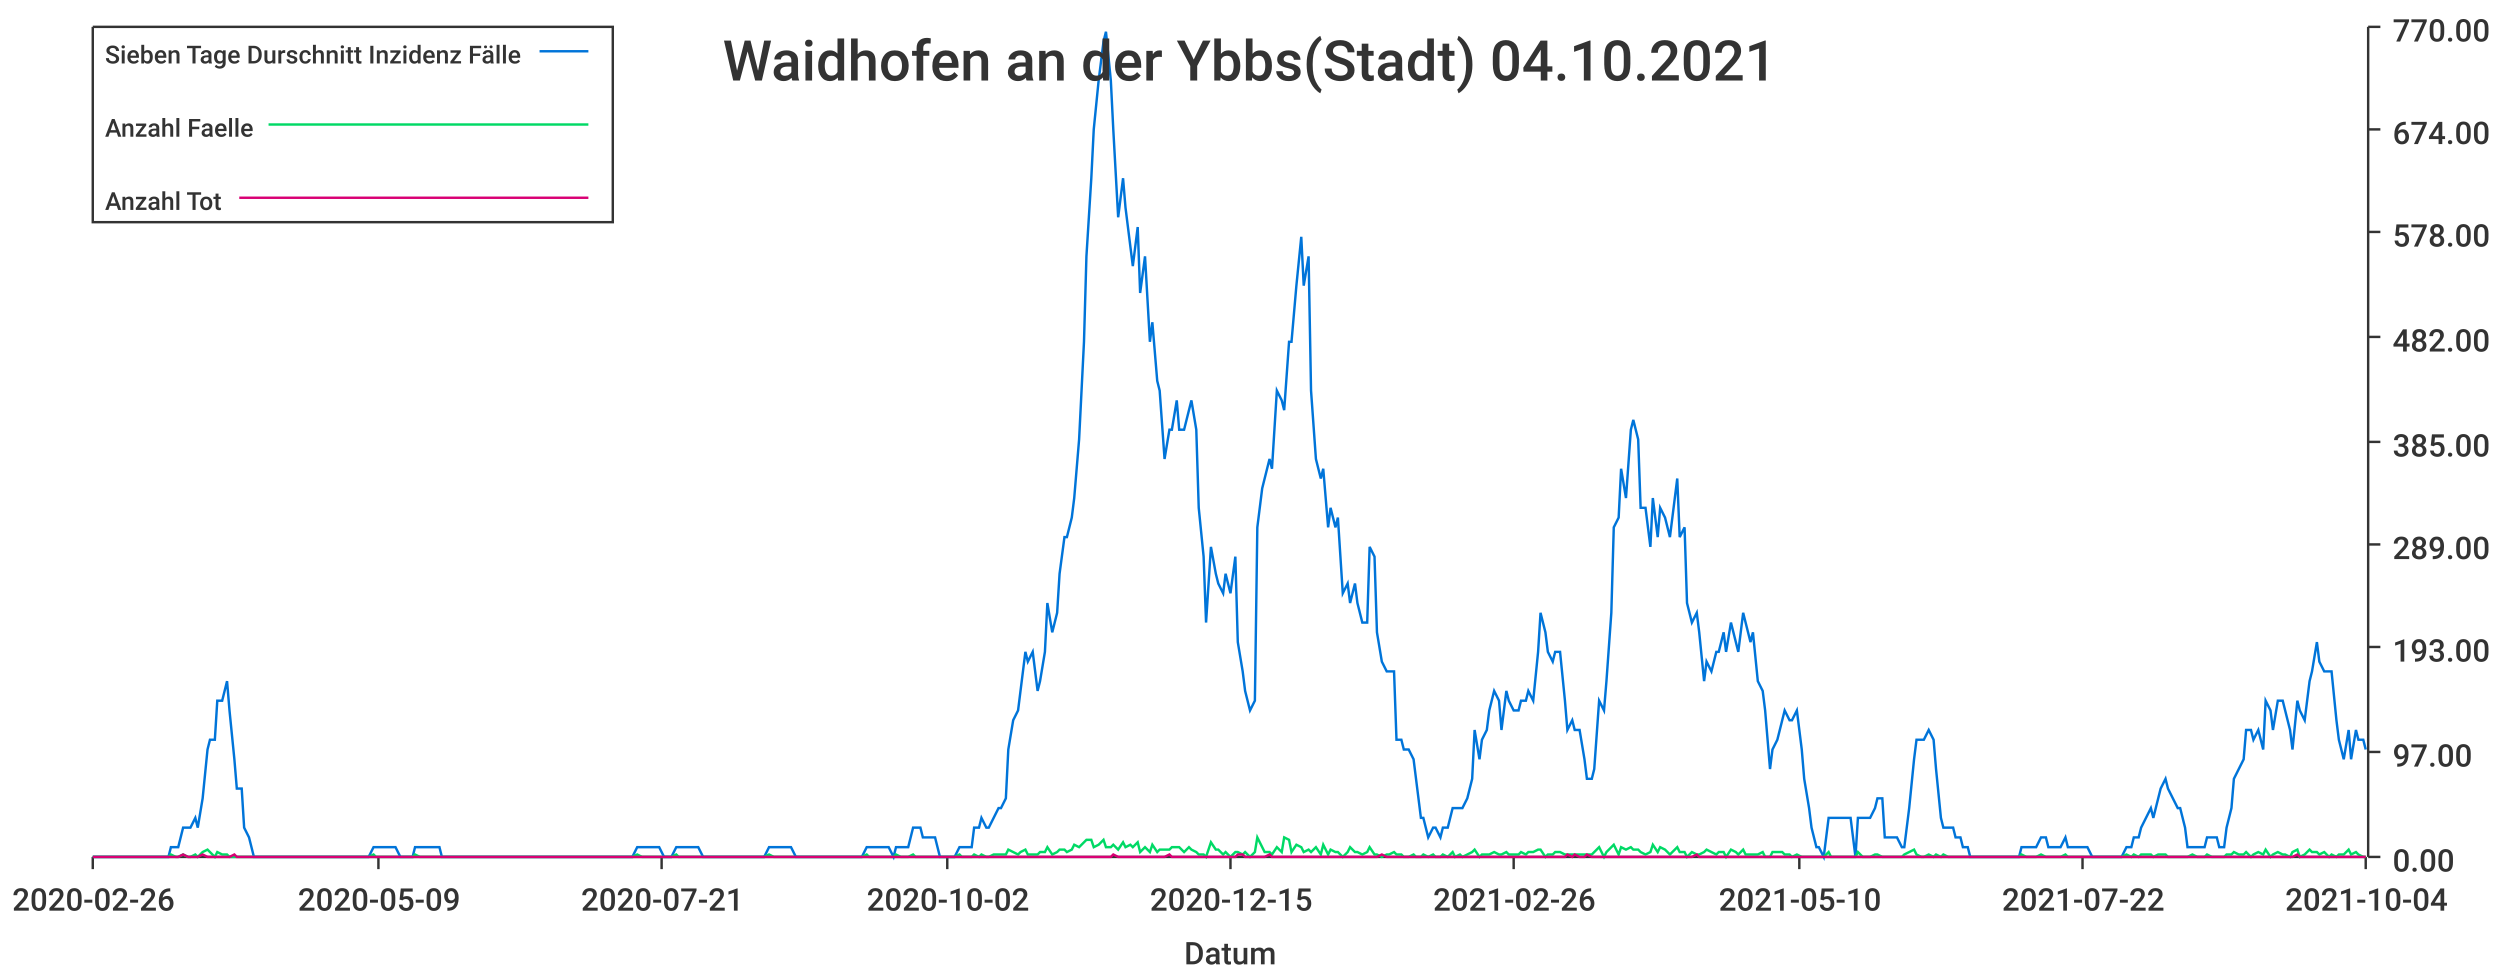
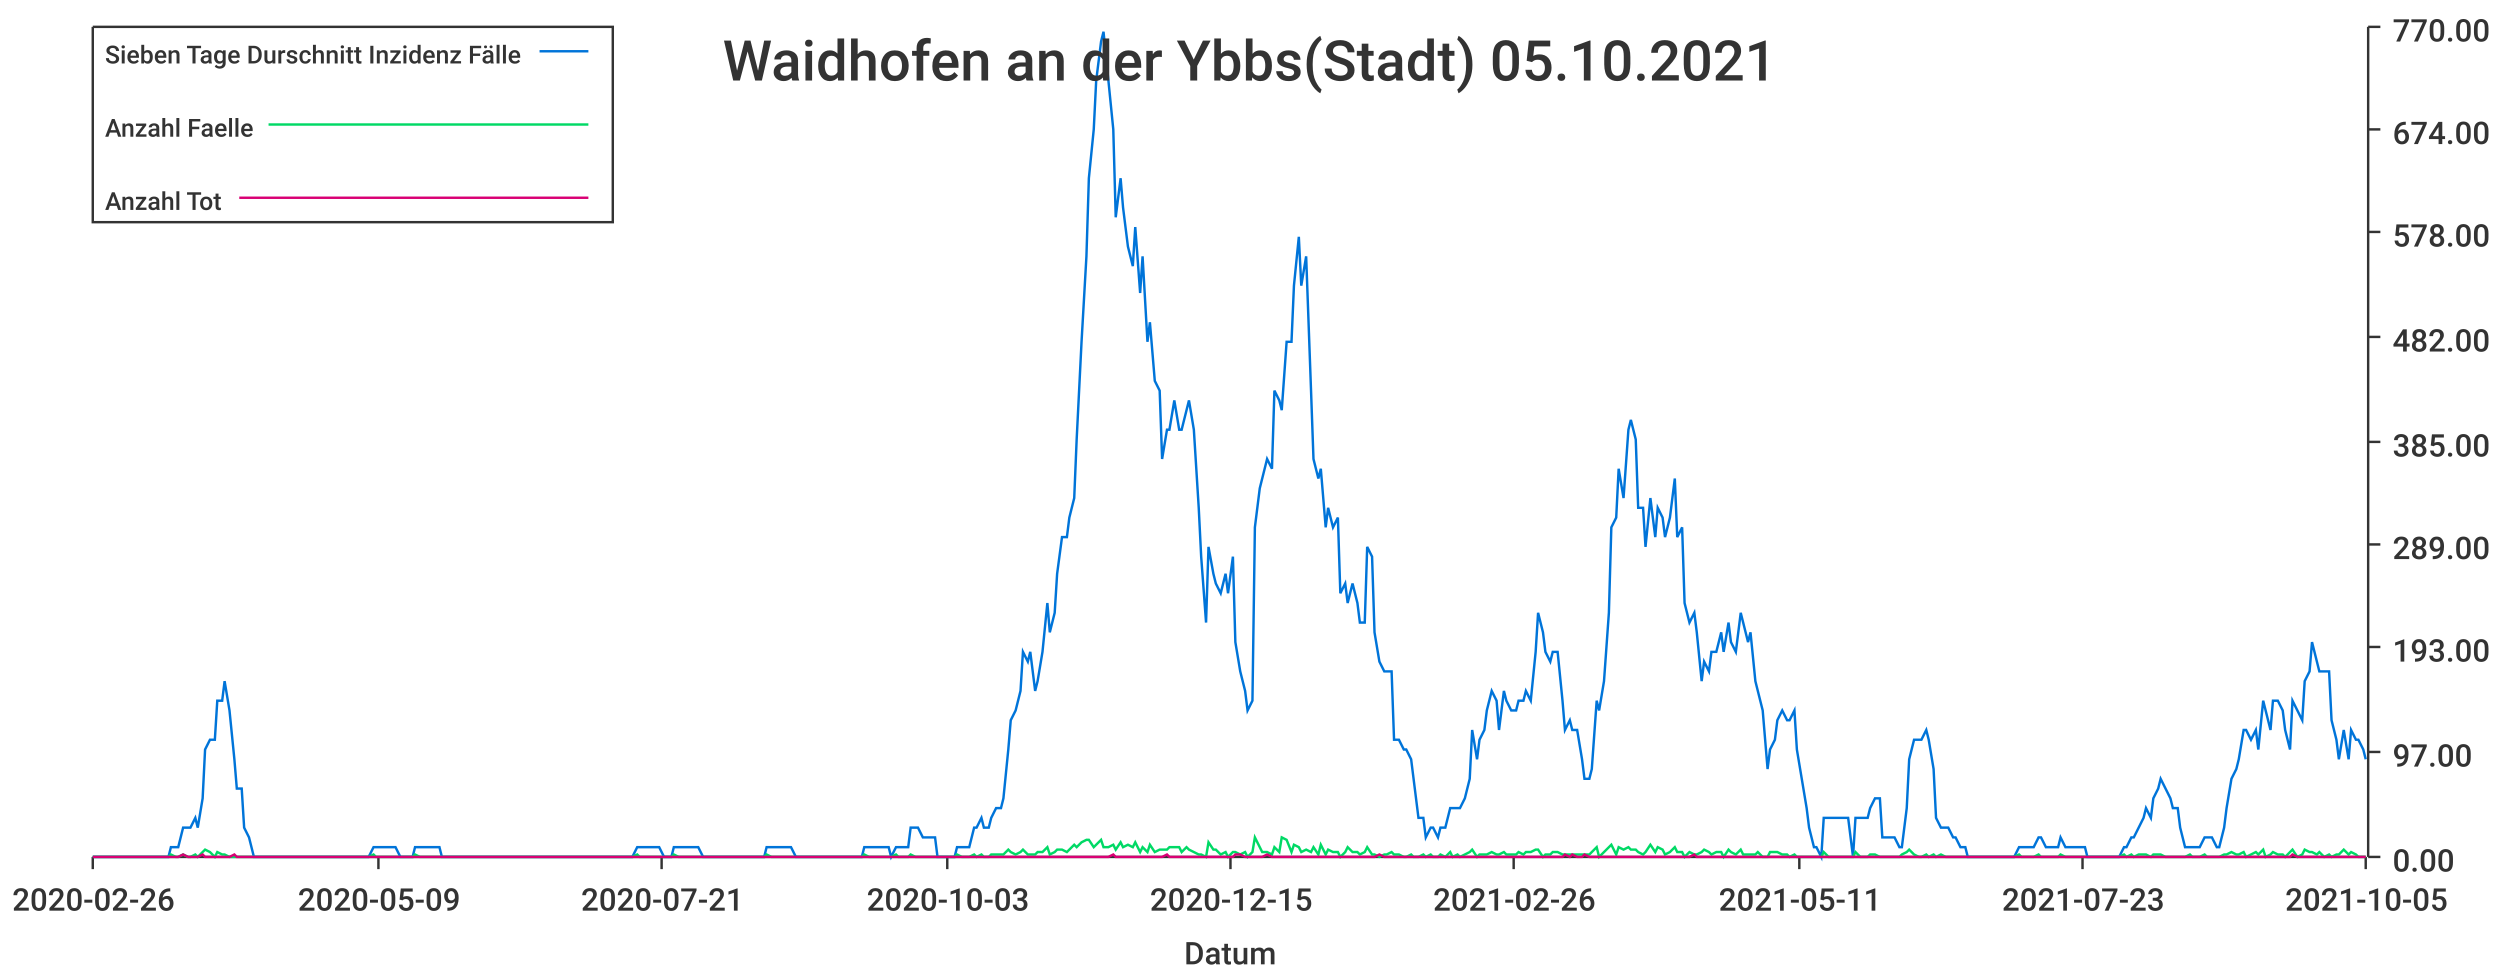
<svg xmlns="http://www.w3.org/2000/svg" width="1024" height="400">\n<path d="M 0 0 L 1024 0 L 1024 400 L 0 400 L 0 0" style="stroke-width:0;stroke:rgba(255,255,255,1.0);fill:rgba(255,255,255,1.0)" />
  <path d="M 38 11 L 969 11 L 969 351 L 38 351 L 38 11" style="stroke-width:0;stroke:rgba(255,255,255,1.0);fill:rgba(255,255,255,1.0)" />
  <path d="M 38 351 L 969 351" style="stroke-width:1;stroke:rgba(51,51,51,1.0);fill:none" />
  <path d="M 38 351 L 38 356" style="stroke-width:1;stroke:rgba(51,51,51,1.0);fill:none" />
  <text x="5" y="373" style="stroke-width:0;stroke:none;fill:rgba(51,51,51,1.0);font-size:12.8px;font-family:'Roboto Medium',sans-serif">2020-02-26</text>
  <path d="M 155 351 L 155 356" style="stroke-width:1;stroke:rgba(51,51,51,1.0);fill:none" />
  <text x="122" y="373" style="stroke-width:0;stroke:none;fill:rgba(51,51,51,1.0);font-size:12.8px;font-family:'Roboto Medium',sans-serif">2020-05-09</text>
  <path d="M 271 351 L 271 356" style="stroke-width:1;stroke:rgba(51,51,51,1.0);fill:none" />
  <text x="238" y="373" style="stroke-width:0;stroke:none;fill:rgba(51,51,51,1.0);font-size:12.8px;font-family:'Roboto Medium',sans-serif">2020-07-21</text>
  <path d="M 388 351 L 388 356" style="stroke-width:1;stroke:rgba(51,51,51,1.0);fill:none" />
-   <text x="355" y="373" style="stroke-width:0;stroke:none;fill:rgba(51,51,51,1.0);font-size:12.8px;font-family:'Roboto Medium',sans-serif">2020-10-02</text>
+   <text x="355" y="373" style="stroke-width:0;stroke:none;fill:rgba(51,51,51,1.0);font-size:12.8px;font-family:'Roboto Medium',sans-serif">2020-10-03</text>
  <path d="M 504 351 L 504 356" style="stroke-width:1;stroke:rgba(51,51,51,1.0);fill:none" />
  <text x="471" y="373" style="stroke-width:0;stroke:none;fill:rgba(51,51,51,1.0);font-size:12.8px;font-family:'Roboto Medium',sans-serif">2020-12-15</text>
  <path d="M 620 351 L 620 356" style="stroke-width:1;stroke:rgba(51,51,51,1.0);fill:none" />
  <text x="587" y="373" style="stroke-width:0;stroke:none;fill:rgba(51,51,51,1.0);font-size:12.8px;font-family:'Roboto Medium',sans-serif">2021-02-26</text>
  <path d="M 737 351 L 737 356" style="stroke-width:1;stroke:rgba(51,51,51,1.0);fill:none" />
-   <text x="704" y="373" style="stroke-width:0;stroke:none;fill:rgba(51,51,51,1.0);font-size:12.8px;font-family:'Roboto Medium',sans-serif">2021-05-10</text>
+   <text x="704" y="373" style="stroke-width:0;stroke:none;fill:rgba(51,51,51,1.0);font-size:12.8px;font-family:'Roboto Medium',sans-serif">2021-05-11</text>
  <path d="M 853 351 L 853 356" style="stroke-width:1;stroke:rgba(51,51,51,1.0);fill:none" />
-   <text x="820" y="373" style="stroke-width:0;stroke:none;fill:rgba(51,51,51,1.0);font-size:12.8px;font-family:'Roboto Medium',sans-serif">2021-07-22</text>
+   <text x="820" y="373" style="stroke-width:0;stroke:none;fill:rgba(51,51,51,1.0);font-size:12.8px;font-family:'Roboto Medium',sans-serif">2021-07-23</text>
  <path d="M 969 351 L 969 356" style="stroke-width:1;stroke:rgba(51,51,51,1.0);fill:none" />
-   <text x="936" y="373" style="stroke-width:0;stroke:none;fill:rgba(51,51,51,1.0);font-size:12.8px;font-family:'Roboto Medium',sans-serif">2021-10-04</text>
+   <text x="936" y="373" style="stroke-width:0;stroke:none;fill:rgba(51,51,51,1.0);font-size:12.8px;font-family:'Roboto Medium',sans-serif">2021-10-05</text>
  <text x="485" y="395" style="stroke-width:0;stroke:none;fill:rgba(51,51,51,1.0);font-size:12.8px;font-family:'Roboto Medium',sans-serif">Datum</text>
  <path d="M 970 351 L 970 11" style="stroke-width:1;stroke:rgba(51,51,51,1.0);fill:none" />
  <path d="M 970 351 L 975 351" style="stroke-width:1;stroke:rgba(51,51,51,1.0);fill:none" />
  <text x="980" y="357" style="stroke-width:0;stroke:none;fill:rgba(51,51,51,1.0);font-size:12.8px;font-family:'Roboto Medium',sans-serif">0.00</text>
  <path d="M 970 308 L 975 308" style="stroke-width:1;stroke:rgba(51,51,51,1.0);fill:none" />
  <text x="980" y="314" style="stroke-width:0;stroke:none;fill:rgba(51,51,51,1.0);font-size:12.8px;font-family:'Roboto Medium',sans-serif">97.00</text>
  <path d="M 970 265 L 975 265" style="stroke-width:1;stroke:rgba(51,51,51,1.0);fill:none" />
  <text x="980" y="271" style="stroke-width:0;stroke:none;fill:rgba(51,51,51,1.0);font-size:12.8px;font-family:'Roboto Medium',sans-serif">193.00</text>
  <path d="M 970 223 L 975 223" style="stroke-width:1;stroke:rgba(51,51,51,1.0);fill:none" />
  <text x="980" y="229" style="stroke-width:0;stroke:none;fill:rgba(51,51,51,1.0);font-size:12.8px;font-family:'Roboto Medium',sans-serif">289.00</text>
  <path d="M 970 181 L 975 181" style="stroke-width:1;stroke:rgba(51,51,51,1.0);fill:none" />
  <text x="980" y="187" style="stroke-width:0;stroke:none;fill:rgba(51,51,51,1.0);font-size:12.8px;font-family:'Roboto Medium',sans-serif">385.00</text>
  <path d="M 970 138 L 975 138" style="stroke-width:1;stroke:rgba(51,51,51,1.0);fill:none" />
  <text x="980" y="144" style="stroke-width:0;stroke:none;fill:rgba(51,51,51,1.0);font-size:12.8px;font-family:'Roboto Medium',sans-serif">482.00</text>
  <path d="M 970 95 L 975 95" style="stroke-width:1;stroke:rgba(51,51,51,1.0);fill:none" />
  <text x="980" y="101" style="stroke-width:0;stroke:none;fill:rgba(51,51,51,1.0);font-size:12.8px;font-family:'Roboto Medium',sans-serif">578.00</text>
  <path d="M 970 53 L 975 53" style="stroke-width:1;stroke:rgba(51,51,51,1.0);fill:none" />
  <text x="980" y="59" style="stroke-width:0;stroke:none;fill:rgba(51,51,51,1.0);font-size:12.8px;font-family:'Roboto Medium',sans-serif">674.00</text>
  <path d="M 970 11 L 975 11" style="stroke-width:1;stroke:rgba(51,51,51,1.0);fill:none" />
  <text x="980" y="17" style="stroke-width:0;stroke:none;fill:rgba(51,51,51,1.0);font-size:12.8px;font-family:'Roboto Medium',sans-serif">770.00</text>
-   <path d="M 38 351 L 40 351 L 42 351 L 43 351 L 45 351 L 46 351 L 48 351 L 50 351 L 51 351 L 53 351 L 54 351 L 56 351 L 58 351 L 59 351 L 61 351 L 62 351 L 64 351 L 66 351 L 67 351 L 69 351 L 70 347 L 72 347 L 73 347 L 75 339 L 77 339 L 78 339 L 80 335 L 81 339 L 83 327 L 85 307 L 86 303 L 88 303 L 89 287 L 91 287 L 93 279 L 94 291 L 96 311 L 97 323 L 99 323 L 100 339 L 102 343 L 104 351 L 105 351 L 107 351 L 108 351 L 110 351 L 112 351 L 113 351 L 115 351 L 116 351 L 118 351 L 120 351 L 121 351 L 123 351 L 124 351 L 126 351 L 127 351 L 129 351 L 131 351 L 132 351 L 134 351 L 135 351 L 137 351 L 139 351 L 140 351 L 142 351 L 143 351 L 145 351 L 147 351 L 148 351 L 150 351 L 151 351 L 153 347 L 154 347 L 156 347 L 158 347 L 159 347 L 161 347 L 162 347 L 164 351 L 166 351 L 167 351 L 169 351 L 170 347 L 172 347 L 174 347 L 175 347 L 177 347 L 178 347 L 180 347 L 181 351 L 183 351 L 185 351 L 186 351 L 188 351 L 189 351 L 191 351 L 193 351 L 194 351 L 196 351 L 197 351 L 199 351 L 201 351 L 202 351 L 204 351 L 205 351 L 207 351 L 208 351 L 210 351 L 212 351 L 213 351 L 215 351 L 216 351 L 218 351 L 220 351 L 221 351 L 223 351 L 224 351 L 226 351 L 228 351 L 229 351 L 231 351 L 232 351 L 234 351 L 236 351 L 237 351 L 239 351 L 240 351 L 242 351 L 243 351 L 245 351 L 247 351 L 248 351 L 250 351 L 251 351 L 253 351 L 255 351 L 256 351 L 258 351 L 259 351 L 261 347 L 263 347 L 264 347 L 266 347 L 267 347 L 269 347 L 270 347 L 272 351 L 274 351 L 275 351 L 277 347 L 278 347 L 280 347 L 282 347 L 283 347 L 285 347 L 286 347 L 288 351 L 290 351 L 291 351 L 293 351 L 294 351 L 296 351 L 297 351 L 299 351 L 301 351 L 302 351 L 304 351 L 305 351 L 307 351 L 309 351 L 310 351 L 312 351 L 313 351 L 315 347 L 317 347 L 318 347 L 320 347 L 321 347 L 323 347 L 324 347 L 326 351 L 328 351 L 329 351 L 331 351 L 332 351 L 334 351 L 336 351 L 337 351 L 339 351 L 340 351 L 342 351 L 344 351 L 345 351 L 347 351 L 348 351 L 350 351 L 351 351 L 353 351 L 355 347 L 356 347 L 358 347 L 359 347 L 361 347 L 363 347 L 364 347 L 366 351 L 367 347 L 369 347 L 371 347 L 372 347 L 374 339 L 375 339 L 377 339 L 378 343 L 380 343 L 382 343 L 383 343 L 385 351 L 386 351 L 388 351 L 390 351 L 391 351 L 393 347 L 394 347 L 396 347 L 398 347 L 399 339 L 401 339 L 402 335 L 404 339 L 405 339 L 407 335 L 409 331 L 410 331 L 412 327 L 413 307 L 415 295 L 417 291 L 418 283 L 420 267 L 421 271 L 423 267 L 425 283 L 426 279 L 428 267 L 429 247 L 431 259 L 433 251 L 434 235 L 436 220 L 437 220 L 439 212 L 440 204 L 442 180 L 444 140 L 445 105 L 447 73 L 448 53 L 450 33 L 452 17 L 453 13 L 455 33 L 456 53 L 458 89 L 460 73 L 461 85 L 463 101 L 464 109 L 466 93 L 467 120 L 469 105 L 471 140 L 472 132 L 474 156 L 475 160 L 477 188 L 479 176 L 480 176 L 482 164 L 483 176 L 485 176 L 487 168 L 488 164 L 490 176 L 491 208 L 493 228 L 494 255 L 496 224 L 498 235 L 499 239 L 501 243 L 502 235 L 504 243 L 506 228 L 507 263 L 509 275 L 510 283 L 512 291 L 514 287 L 515 216 L 517 200 L 518 196 L 520 188 L 521 192 L 523 160 L 525 164 L 526 168 L 528 140 L 529 140 L 531 117 L 533 97 L 534 117 L 536 105 L 537 160 L 539 188 L 541 196 L 542 192 L 544 216 L 545 208 L 547 216 L 548 212 L 550 243 L 552 239 L 553 247 L 555 239 L 556 247 L 558 255 L 560 255 L 561 224 L 563 228 L 564 259 L 566 271 L 568 275 L 569 275 L 571 275 L 572 303 L 574 303 L 575 307 L 577 307 L 579 311 L 580 319 L 582 335 L 583 335 L 585 343 L 587 339 L 588 339 L 590 343 L 591 339 L 593 339 L 595 331 L 596 331 L 598 331 L 599 331 L 601 327 L 603 319 L 604 299 L 606 311 L 607 303 L 609 299 L 610 291 L 612 283 L 614 287 L 615 299 L 617 283 L 618 287 L 620 291 L 622 291 L 623 287 L 625 287 L 626 283 L 628 287 L 630 267 L 631 251 L 633 259 L 634 267 L 636 271 L 637 267 L 639 267 L 641 287 L 642 299 L 644 295 L 645 299 L 647 299 L 649 311 L 650 319 L 652 319 L 653 315 L 655 287 L 657 291 L 658 279 L 660 251 L 661 216 L 663 212 L 664 192 L 666 204 L 668 176 L 669 172 L 671 180 L 672 208 L 674 208 L 676 224 L 677 204 L 679 220 L 680 208 L 682 212 L 684 220 L 685 212 L 687 196 L 688 220 L 690 216 L 691 247 L 693 255 L 695 251 L 696 259 L 698 279 L 699 271 L 701 275 L 703 267 L 704 267 L 706 259 L 707 267 L 709 255 L 711 263 L 712 267 L 714 251 L 715 255 L 717 263 L 718 259 L 720 279 L 722 283 L 723 291 L 725 315 L 726 307 L 728 303 L 730 295 L 731 291 L 733 295 L 734 295 L 736 291 L 738 307 L 739 319 L 741 331 L 742 339 L 744 347 L 745 347 L 747 351 L 749 335 L 750 335 L 752 335 L 753 335 L 755 335 L 757 335 L 758 335 L 760 351 L 761 335 L 763 335 L 765 335 L 766 335 L 768 331 L 769 327 L 771 327 L 772 343 L 774 343 L 776 343 L 777 343 L 779 347 L 780 347 L 782 331 L 784 311 L 785 303 L 787 303 L 788 303 L 790 299 L 792 303 L 793 315 L 795 335 L 796 339 L 798 339 L 800 339 L 801 343 L 803 343 L 804 347 L 806 347 L 807 351 L 809 351 L 811 351 L 812 351 L 814 351 L 815 351 L 817 351 L 819 351 L 820 351 L 822 351 L 823 351 L 825 351 L 827 351 L 828 347 L 830 347 L 831 347 L 833 347 L 834 347 L 836 343 L 838 343 L 839 347 L 841 347 L 842 347 L 844 347 L 846 343 L 847 347 L 849 347 L 850 347 L 852 347 L 854 347 L 855 347 L 857 351 L 858 351 L 860 351 L 861 351 L 863 351 L 865 351 L 866 351 L 868 351 L 869 351 L 871 347 L 873 347 L 874 343 L 876 343 L 877 339 L 879 335 L 881 331 L 882 335 L 884 327 L 885 323 L 887 319 L 888 323 L 890 327 L 892 331 L 893 331 L 895 339 L 896 347 L 898 347 L 900 347 L 901 347 L 903 347 L 904 343 L 906 343 L 908 343 L 909 347 L 911 347 L 912 339 L 914 331 L 915 319 L 917 315 L 919 311 L 920 299 L 922 299 L 923 303 L 925 299 L 927 307 L 928 287 L 930 291 L 931 299 L 933 287 L 935 287 L 936 291 L 938 299 L 939 307 L 941 287 L 942 291 L 944 295 L 946 279 L 947 275 L 949 263 L 950 271 L 952 275 L 954 275 L 955 275 L 957 295 L 958 303 L 960 311 L 962 299 L 963 311 L 965 299 L 966 303 L 968 303 L 969 307" style="stroke-width:1;stroke:rgba(0,116,217,1.0);fill:none" />
-   <path d="M 38 351 L 40 351 L 42 351 L 43 351 L 45 351 L 46 351 L 48 351 L 50 351 L 51 351 L 53 351 L 54 351 L 56 351 L 58 351 L 59 351 L 61 351 L 62 351 L 64 351 L 66 351 L 67 351 L 69 351 L 70 350 L 72 351 L 73 351 L 75 350 L 77 351 L 78 351 L 80 350 L 81 351 L 83 349 L 85 348 L 86 349 L 88 351 L 89 349 L 91 350 L 93 350 L 94 351 L 96 351 L 97 351 L 99 351 L 100 351 L 102 351 L 104 351 L 105 351 L 107 351 L 108 351 L 110 351 L 112 351 L 113 351 L 115 351 L 116 351 L 118 351 L 120 351 L 121 351 L 123 351 L 124 351 L 126 351 L 127 351 L 129 351 L 131 351 L 132 351 L 134 351 L 135 351 L 137 351 L 139 351 L 140 351 L 142 351 L 143 351 L 145 351 L 147 351 L 148 351 L 150 351 L 151 351 L 153 350 L 154 351 L 156 351 L 158 351 L 159 351 L 161 351 L 162 351 L 164 351 L 166 351 L 167 351 L 169 351 L 170 350 L 172 351 L 174 351 L 175 351 L 177 351 L 178 351 L 180 351 L 181 351 L 183 351 L 185 351 L 186 351 L 188 351 L 189 351 L 191 351 L 193 351 L 194 351 L 196 351 L 197 351 L 199 351 L 201 351 L 202 351 L 204 351 L 205 351 L 207 351 L 208 351 L 210 351 L 212 351 L 213 351 L 215 351 L 216 351 L 218 351 L 220 351 L 221 351 L 223 351 L 224 351 L 226 351 L 228 351 L 229 351 L 231 351 L 232 351 L 234 351 L 236 351 L 237 351 L 239 351 L 240 351 L 242 351 L 243 351 L 245 351 L 247 351 L 248 351 L 250 351 L 251 351 L 253 351 L 255 351 L 256 351 L 258 351 L 259 351 L 261 350 L 263 351 L 264 351 L 266 351 L 267 351 L 269 351 L 270 351 L 272 351 L 274 351 L 275 351 L 277 350 L 278 351 L 280 351 L 282 351 L 283 351 L 285 351 L 286 351 L 288 351 L 290 351 L 291 351 L 293 351 L 294 351 L 296 351 L 297 351 L 299 351 L 301 351 L 302 351 L 304 351 L 305 351 L 307 351 L 309 351 L 310 351 L 312 351 L 313 351 L 315 350 L 317 351 L 318 351 L 320 351 L 321 351 L 323 351 L 324 351 L 326 351 L 328 351 L 329 351 L 331 351 L 332 351 L 334 351 L 336 351 L 337 351 L 339 351 L 340 351 L 342 351 L 344 351 L 345 351 L 347 351 L 348 351 L 350 351 L 351 351 L 353 351 L 355 350 L 356 351 L 358 351 L 359 351 L 361 351 L 363 351 L 364 351 L 366 351 L 367 350 L 369 351 L 371 351 L 372 351 L 374 350 L 375 351 L 377 351 L 378 351 L 380 351 L 382 351 L 383 351 L 385 351 L 386 351 L 388 351 L 390 351 L 391 351 L 393 350 L 394 351 L 396 351 L 398 351 L 399 350 L 401 351 L 402 350 L 404 351 L 405 351 L 407 350 L 409 350 L 410 350 L 412 350 L 413 348 L 415 349 L 417 350 L 418 349 L 420 348 L 421 350 L 423 350 L 425 350 L 426 349 L 428 349 L 429 347 L 431 350 L 433 349 L 434 348 L 436 348 L 437 349 L 439 348 L 440 346 L 442 347 L 444 345 L 445 344 L 447 344 L 448 347 L 450 346 L 452 344 L 453 347 L 455 347 L 456 346 L 458 348 L 460 345 L 461 347 L 463 346 L 464 347 L 466 345 L 467 349 L 469 347 L 471 349 L 472 346 L 474 349 L 475 348 L 477 348 L 479 348 L 480 347 L 482 347 L 483 347 L 485 349 L 487 347 L 488 348 L 490 349 L 491 350 L 493 350 L 494 351 L 496 345 L 498 348 L 499 348 L 501 350 L 502 349 L 504 351 L 506 349 L 507 349 L 509 350 L 510 349 L 512 351 L 514 349 L 515 343 L 517 347 L 518 349 L 520 349 L 521 350 L 523 347 L 525 349 L 526 343 L 528 344 L 529 349 L 531 346 L 533 347 L 534 349 L 536 348 L 537 349 L 539 347 L 541 350 L 542 346 L 544 350 L 545 348 L 547 349 L 548 349 L 550 351 L 552 349 L 553 347 L 555 349 L 556 349 L 558 350 L 560 349 L 561 347 L 563 350 L 564 350 L 566 351 L 568 350 L 569 350 L 571 349 L 572 350 L 574 350 L 575 351 L 577 351 L 579 350 L 580 351 L 582 351 L 583 350 L 585 351 L 587 350 L 588 351 L 590 351 L 591 350 L 593 351 L 595 349 L 596 351 L 598 350 L 599 351 L 601 350 L 603 349 L 604 348 L 606 351 L 607 350 L 609 350 L 610 350 L 612 349 L 614 350 L 615 350 L 617 349 L 618 350 L 620 350 L 622 350 L 623 349 L 625 350 L 626 349 L 628 349 L 630 348 L 631 348 L 633 351 L 634 350 L 636 350 L 637 349 L 639 349 L 641 350 L 642 350 L 644 350 L 645 350 L 647 350 L 649 350 L 650 350 L 652 350 L 653 349 L 655 347 L 657 351 L 658 349 L 660 347 L 661 346 L 663 350 L 664 347 L 666 348 L 668 347 L 669 348 L 671 348 L 672 349 L 674 350 L 676 349 L 677 346 L 679 349 L 680 347 L 682 348 L 684 350 L 685 349 L 687 347 L 688 349 L 690 349 L 691 351 L 693 349 L 695 350 L 696 350 L 698 349 L 699 348 L 701 349 L 703 350 L 704 349 L 706 349 L 707 351 L 709 348 L 711 349 L 712 350 L 714 348 L 715 350 L 717 350 L 718 350 L 720 350 L 722 349 L 723 351 L 725 351 L 726 349 L 728 349 L 730 349 L 731 350 L 733 350 L 734 351 L 736 350 L 738 351 L 739 351 L 741 351 L 742 351 L 744 351 L 745 351 L 747 351 L 749 349 L 750 351 L 752 351 L 753 351 L 755 351 L 757 351 L 758 351 L 760 351 L 761 349 L 763 351 L 765 351 L 766 351 L 768 350 L 769 350 L 771 351 L 772 351 L 774 351 L 776 351 L 777 351 L 779 351 L 780 350 L 782 349 L 784 348 L 785 350 L 787 351 L 788 351 L 790 350 L 792 351 L 793 350 L 795 351 L 796 350 L 798 351 L 800 351 L 801 351 L 803 351 L 804 351 L 806 351 L 807 351 L 809 351 L 811 351 L 812 351 L 814 351 L 815 351 L 817 351 L 819 351 L 820 351 L 822 351 L 823 351 L 825 351 L 827 351 L 828 350 L 830 351 L 831 351 L 833 351 L 834 351 L 836 350 L 838 351 L 839 351 L 841 351 L 842 351 L 844 351 L 846 350 L 847 351 L 849 351 L 850 351 L 852 351 L 854 351 L 855 351 L 857 351 L 858 351 L 860 351 L 861 351 L 863 351 L 865 351 L 866 351 L 868 351 L 869 351 L 871 350 L 873 351 L 874 350 L 876 351 L 877 350 L 879 350 L 881 350 L 882 351 L 884 350 L 885 350 L 887 350 L 888 351 L 890 351 L 892 351 L 893 351 L 895 351 L 896 351 L 898 350 L 900 351 L 901 351 L 903 351 L 904 350 L 906 351 L 908 351 L 909 351 L 911 351 L 912 350 L 914 350 L 915 349 L 917 350 L 919 350 L 920 349 L 922 351 L 923 350 L 925 349 L 927 350 L 928 348 L 930 351 L 931 350 L 933 349 L 935 350 L 936 350 L 938 351 L 939 349 L 941 348 L 942 351 L 944 350 L 946 348 L 947 349 L 949 349 L 950 350 L 952 349 L 954 351 L 955 350 L 957 351 L 958 350 L 960 350 L 962 348 L 963 350 L 965 349 L 966 350 L 968 351 L 969 351" style="stroke-width:1;stroke:rgba(0,217,101,1.0);fill:none" />
-   <path d="M 38 351 L 40 351 L 42 351 L 43 351 L 45 351 L 46 351 L 48 351 L 50 351 L 51 351 L 53 351 L 54 351 L 56 351 L 58 351 L 59 351 L 61 351 L 62 351 L 64 351 L 66 351 L 67 351 L 69 351 L 70 351 L 72 351 L 73 351 L 75 350 L 77 351 L 78 351 L 80 351 L 81 351 L 83 350 L 85 351 L 86 351 L 88 351 L 89 351 L 91 351 L 93 351 L 94 351 L 96 350 L 97 351 L 99 351 L 100 351 L 102 351 L 104 351 L 105 351 L 107 351 L 108 351 L 110 351 L 112 351 L 113 351 L 115 351 L 116 351 L 118 351 L 120 351 L 121 351 L 123 351 L 124 351 L 126 351 L 127 351 L 129 351 L 131 351 L 132 351 L 134 351 L 135 351 L 137 351 L 139 351 L 140 351 L 142 351 L 143 351 L 145 351 L 147 351 L 148 351 L 150 351 L 151 351 L 153 351 L 154 351 L 156 351 L 158 351 L 159 351 L 161 351 L 162 351 L 164 351 L 166 351 L 167 351 L 169 351 L 170 351 L 172 351 L 174 351 L 175 351 L 177 351 L 178 351 L 180 351 L 181 351 L 183 351 L 185 351 L 186 351 L 188 351 L 189 351 L 191 351 L 193 351 L 194 351 L 196 351 L 197 351 L 199 351 L 201 351 L 202 351 L 204 351 L 205 351 L 207 351 L 208 351 L 210 351 L 212 351 L 213 351 L 215 351 L 216 351 L 218 351 L 220 351 L 221 351 L 223 351 L 224 351 L 226 351 L 228 351 L 229 351 L 231 351 L 232 351 L 234 351 L 236 351 L 237 351 L 239 351 L 240 351 L 242 351 L 243 351 L 245 351 L 247 351 L 248 351 L 250 351 L 251 351 L 253 351 L 255 351 L 256 351 L 258 351 L 259 351 L 261 351 L 263 351 L 264 351 L 266 351 L 267 351 L 269 351 L 270 351 L 272 351 L 274 351 L 275 351 L 277 351 L 278 351 L 280 351 L 282 351 L 283 351 L 285 351 L 286 351 L 288 351 L 290 351 L 291 351 L 293 351 L 294 351 L 296 351 L 297 351 L 299 351 L 301 351 L 302 351 L 304 351 L 305 351 L 307 351 L 309 351 L 310 351 L 312 351 L 313 351 L 315 351 L 317 351 L 318 351 L 320 351 L 321 351 L 323 351 L 324 351 L 326 351 L 328 351 L 329 351 L 331 351 L 332 351 L 334 351 L 336 351 L 337 351 L 339 351 L 340 351 L 342 351 L 344 351 L 345 351 L 347 351 L 348 351 L 350 351 L 351 351 L 353 351 L 355 351 L 356 351 L 358 351 L 359 351 L 361 351 L 363 351 L 364 351 L 366 351 L 367 351 L 369 351 L 371 351 L 372 351 L 374 351 L 375 351 L 377 351 L 378 351 L 380 351 L 382 351 L 383 351 L 385 351 L 386 351 L 388 351 L 390 351 L 391 351 L 393 351 L 394 351 L 396 351 L 398 351 L 399 351 L 401 351 L 402 351 L 404 351 L 405 351 L 407 351 L 409 351 L 410 351 L 412 351 L 413 351 L 415 351 L 417 351 L 418 351 L 420 351 L 421 351 L 423 351 L 425 351 L 426 351 L 428 351 L 429 351 L 431 351 L 433 351 L 434 351 L 436 351 L 437 351 L 439 351 L 440 351 L 442 351 L 444 351 L 445 351 L 447 351 L 448 351 L 450 351 L 452 351 L 453 351 L 455 351 L 456 350 L 458 351 L 460 351 L 461 351 L 463 351 L 464 351 L 466 351 L 467 351 L 469 351 L 471 351 L 472 351 L 474 351 L 475 351 L 477 351 L 479 350 L 480 351 L 482 351 L 483 351 L 485 351 L 487 351 L 488 351 L 490 351 L 491 351 L 493 351 L 494 351 L 496 351 L 498 351 L 499 351 L 501 351 L 502 351 L 504 351 L 506 351 L 507 350 L 509 350 L 510 351 L 512 351 L 514 351 L 515 351 L 517 351 L 518 351 L 520 350 L 521 351 L 523 351 L 525 351 L 526 351 L 528 351 L 529 351 L 531 351 L 533 351 L 534 351 L 536 351 L 537 351 L 539 351 L 541 351 L 542 351 L 544 351 L 545 351 L 547 351 L 548 351 L 550 351 L 552 351 L 553 351 L 555 351 L 556 351 L 558 351 L 560 351 L 561 351 L 563 351 L 564 351 L 566 350 L 568 351 L 569 351 L 571 351 L 572 351 L 574 351 L 575 351 L 577 351 L 579 351 L 580 351 L 582 351 L 583 351 L 585 351 L 587 351 L 588 351 L 590 351 L 591 351 L 593 351 L 595 351 L 596 351 L 598 351 L 599 351 L 601 351 L 603 351 L 604 351 L 606 351 L 607 351 L 609 351 L 610 351 L 612 351 L 614 351 L 615 351 L 617 351 L 618 351 L 620 351 L 622 351 L 623 351 L 625 351 L 626 351 L 628 351 L 630 351 L 631 351 L 633 351 L 634 351 L 636 351 L 637 351 L 639 351 L 641 351 L 642 350 L 644 351 L 645 350 L 647 351 L 649 351 L 650 350 L 652 351 L 653 351 L 655 351 L 657 351 L 658 351 L 660 351 L 661 351 L 663 351 L 664 351 L 666 351 L 668 351 L 669 351 L 671 351 L 672 351 L 674 351 L 676 351 L 677 351 L 679 351 L 680 351 L 682 351 L 684 351 L 685 351 L 687 351 L 688 351 L 690 351 L 691 351 L 693 351 L 695 350 L 696 351 L 698 351 L 699 351 L 701 351 L 703 351 L 704 351 L 706 351 L 707 351 L 709 351 L 711 351 L 712 351 L 714 351 L 715 351 L 717 351 L 718 351 L 720 351 L 722 351 L 723 351 L 725 351 L 726 351 L 728 351 L 730 351 L 731 351 L 733 351 L 734 351 L 736 351 L 738 351 L 739 351 L 741 351 L 742 351 L 744 351 L 745 351 L 747 351 L 749 351 L 750 351 L 752 351 L 753 351 L 755 351 L 757 351 L 758 351 L 760 351 L 761 351 L 763 351 L 765 351 L 766 351 L 768 351 L 769 351 L 771 351 L 772 351 L 774 351 L 776 351 L 777 351 L 779 351 L 780 351 L 782 351 L 784 351 L 785 351 L 787 351 L 788 351 L 790 351 L 792 351 L 793 351 L 795 351 L 796 351 L 798 351 L 800 351 L 801 351 L 803 351 L 804 351 L 806 351 L 807 351 L 809 351 L 811 351 L 812 351 L 814 351 L 815 351 L 817 351 L 819 351 L 820 351 L 822 351 L 823 351 L 825 351 L 827 351 L 828 351 L 830 351 L 831 351 L 833 351 L 834 351 L 836 351 L 838 351 L 839 351 L 841 351 L 842 351 L 844 351 L 846 351 L 847 351 L 849 351 L 850 351 L 852 351 L 854 351 L 855 351 L 857 351 L 858 351 L 860 351 L 861 351 L 863 351 L 865 351 L 866 351 L 868 351 L 869 351 L 871 351 L 873 351 L 874 351 L 876 351 L 877 351 L 879 351 L 881 351 L 882 351 L 884 351 L 885 351 L 887 351 L 888 351 L 890 351 L 892 351 L 893 351 L 895 351 L 896 351 L 898 351 L 900 351 L 901 351 L 903 351 L 904 351 L 906 351 L 908 351 L 909 351 L 911 351 L 912 351 L 914 351 L 915 351 L 917 351 L 919 351 L 920 351 L 922 351 L 923 351 L 925 351 L 927 351 L 928 351 L 930 351 L 931 351 L 933 351 L 935 351 L 936 351 L 938 351 L 939 351 L 941 350 L 942 351 L 944 351 L 946 351 L 947 351 L 949 351 L 950 351 L 952 351 L 954 351 L 955 351 L 957 351 L 958 351 L 960 351 L 962 351 L 963 351 L 965 351 L 966 351 L 968 351 L 969 351" style="stroke-width:1;stroke:rgba(217,0,116,1.0);fill:none" />
-   <text x="296" y="33" style="stroke-width:0;stroke:none;fill:rgba(51,51,51,1.0);font-size:23.0px;font-family:'Roboto Medium',sans-serif">Waidhofen an der Ybbs(Stadt) 04.10.2021</text>
+   <path d="M 38 351 L 40 351 L 42 351 L 43 351 L 45 351 L 46 351 L 48 351 L 50 351 L 51 351 L 53 351 L 54 351 L 56 351 L 58 351 L 59 351 L 61 351 L 62 351 L 64 351 L 65 351 L 67 351 L 69 351 L 70 347 L 72 347 L 73 347 L 75 339 L 77 339 L 78 339 L 80 335 L 81 339 L 83 327 L 84 307 L 86 303 L 88 303 L 89 287 L 91 287 L 92 279 L 94 291 L 96 311 L 97 323 L 99 323 L 100 339 L 102 343 L 104 351 L 105 351 L 107 351 L 108 351 L 110 351 L 111 351 L 113 351 L 115 351 L 116 351 L 118 351 L 119 351 L 121 351 L 123 351 L 124 351 L 126 351 L 127 351 L 129 351 L 130 351 L 132 351 L 134 351 L 135 351 L 137 351 L 138 351 L 140 351 L 142 351 L 143 351 L 145 351 L 146 351 L 148 351 L 150 351 L 151 351 L 153 347 L 154 347 L 156 347 L 157 347 L 159 347 L 161 347 L 162 347 L 164 351 L 165 351 L 167 351 L 169 351 L 170 347 L 172 347 L 173 347 L 175 347 L 176 347 L 178 347 L 180 347 L 181 351 L 183 351 L 184 351 L 186 351 L 188 351 L 189 351 L 191 351 L 192 351 L 194 351 L 196 351 L 197 351 L 199 351 L 200 351 L 202 351 L 203 351 L 205 351 L 207 351 L 208 351 L 210 351 L 211 351 L 213 351 L 215 351 L 216 351 L 218 351 L 219 351 L 221 351 L 222 351 L 224 351 L 226 351 L 227 351 L 229 351 L 230 351 L 232 351 L 234 351 L 235 351 L 237 351 L 238 351 L 240 351 L 242 351 L 243 351 L 245 351 L 246 351 L 248 351 L 249 351 L 251 351 L 253 351 L 254 351 L 256 351 L 257 351 L 259 351 L 261 347 L 262 347 L 264 347 L 265 347 L 267 347 L 268 347 L 270 347 L 272 351 L 273 351 L 275 351 L 276 347 L 278 347 L 280 347 L 281 347 L 283 347 L 284 347 L 286 347 L 288 351 L 289 351 L 291 351 L 292 351 L 294 351 L 295 351 L 297 351 L 299 351 L 300 351 L 302 351 L 303 351 L 305 351 L 307 351 L 308 351 L 310 351 L 311 351 L 313 351 L 314 347 L 316 347 L 318 347 L 319 347 L 321 347 L 322 347 L 324 347 L 326 351 L 327 351 L 329 351 L 330 351 L 332 351 L 334 351 L 335 351 L 337 351 L 338 351 L 340 351 L 341 351 L 343 351 L 345 351 L 346 351 L 348 351 L 349 351 L 351 351 L 353 351 L 354 347 L 356 347 L 357 347 L 359 347 L 360 347 L 362 347 L 364 347 L 365 351 L 367 347 L 368 347 L 370 347 L 372 347 L 373 339 L 375 339 L 376 339 L 378 343 L 379 343 L 381 343 L 383 343 L 384 351 L 386 351 L 387 351 L 389 351 L 391 351 L 392 347 L 394 347 L 395 347 L 397 347 L 399 339 L 400 339 L 402 335 L 403 339 L 405 339 L 406 335 L 408 331 L 410 331 L 411 327 L 413 307 L 414 295 L 416 291 L 418 283 L 419 267 L 421 271 L 422 267 L 424 283 L 425 279 L 427 267 L 429 247 L 430 259 L 432 251 L 433 235 L 435 220 L 437 220 L 438 212 L 440 204 L 441 180 L 443 140 L 445 105 L 446 73 L 448 53 L 449 33 L 451 17 L 452 13 L 454 33 L 456 53 L 457 89 L 459 73 L 460 85 L 462 101 L 464 109 L 465 93 L 467 120 L 468 105 L 470 140 L 471 132 L 473 156 L 475 160 L 476 188 L 478 176 L 479 176 L 481 164 L 483 176 L 484 176 L 486 168 L 487 164 L 489 176 L 491 208 L 492 228 L 494 255 L 495 224 L 497 235 L 498 239 L 500 243 L 502 235 L 503 243 L 505 228 L 506 263 L 508 275 L 510 283 L 511 291 L 513 287 L 514 216 L 516 200 L 517 196 L 519 188 L 521 192 L 522 160 L 524 164 L 525 168 L 527 140 L 529 140 L 530 117 L 532 97 L 533 117 L 535 105 L 537 160 L 538 188 L 540 196 L 541 192 L 543 216 L 544 208 L 546 216 L 548 212 L 549 243 L 551 239 L 552 247 L 554 239 L 556 247 L 557 255 L 559 255 L 560 224 L 562 228 L 563 259 L 565 271 L 567 275 L 568 275 L 570 275 L 571 303 L 573 303 L 575 307 L 576 307 L 578 311 L 579 319 L 581 335 L 583 335 L 584 343 L 586 339 L 587 339 L 589 343 L 590 339 L 592 339 L 594 331 L 595 331 L 597 331 L 598 331 L 600 327 L 602 319 L 603 299 L 605 311 L 606 303 L 608 299 L 609 291 L 611 283 L 613 287 L 614 299 L 616 283 L 617 287 L 619 291 L 621 291 L 622 287 L 624 287 L 625 283 L 627 287 L 629 267 L 630 251 L 632 259 L 633 267 L 635 271 L 636 267 L 638 267 L 640 287 L 641 299 L 643 295 L 644 299 L 646 299 L 648 311 L 649 319 L 651 319 L 652 315 L 654 287 L 655 291 L 657 279 L 659 251 L 660 216 L 662 212 L 663 192 L 665 204 L 667 176 L 668 172 L 670 180 L 671 208 L 673 208 L 674 224 L 676 204 L 678 220 L 679 208 L 681 212 L 682 220 L 684 212 L 686 196 L 687 220 L 689 216 L 690 247 L 692 255 L 694 251 L 695 259 L 697 279 L 698 271 L 700 275 L 701 267 L 703 267 L 705 259 L 706 267 L 708 255 L 709 263 L 711 267 L 713 251 L 714 255 L 716 263 L 717 259 L 719 279 L 720 283 L 722 291 L 724 315 L 725 307 L 727 303 L 728 295 L 730 291 L 732 295 L 733 295 L 735 291 L 736 307 L 738 319 L 740 331 L 741 339 L 743 347 L 744 347 L 746 351 L 747 335 L 749 335 L 751 335 L 752 335 L 754 335 L 755 335 L 757 335 L 759 351 L 760 335 L 762 335 L 763 335 L 765 335 L 766 331 L 768 327 L 770 327 L 771 343 L 773 343 L 774 343 L 776 343 L 778 347 L 779 347 L 781 331 L 782 311 L 784 303 L 786 303 L 787 303 L 789 299 L 790 303 L 792 315 L 793 335 L 795 339 L 797 339 L 798 339 L 800 343 L 801 343 L 803 347 L 805 347 L 806 351 L 808 351 L 809 351 L 811 351 L 812 351 L 814 351 L 816 351 L 817 351 L 819 351 L 820 351 L 822 351 L 824 351 L 825 351 L 827 347 L 828 347 L 830 347 L 832 347 L 833 347 L 835 343 L 836 343 L 838 347 L 839 347 L 841 347 L 843 347 L 844 343 L 846 347 L 847 347 L 849 347 L 851 347 L 852 347 L 854 347 L 855 351 L 857 351 L 858 351 L 860 351 L 862 351 L 863 351 L 865 351 L 866 351 L 868 351 L 870 347 L 871 347 L 873 343 L 874 343 L 876 339 L 878 335 L 879 331 L 881 335 L 882 327 L 884 323 L 885 319 L 887 323 L 889 327 L 890 331 L 892 331 L 893 339 L 895 347 L 897 347 L 898 347 L 900 347 L 901 347 L 903 343 L 904 343 L 906 343 L 908 347 L 909 347 L 911 339 L 912 331 L 914 319 L 916 315 L 917 311 L 919 299 L 920 299 L 922 303 L 924 299 L 925 307 L 927 287 L 928 291 L 930 299 L 931 287 L 933 287 L 935 291 L 936 299 L 938 307 L 939 287 L 941 291 L 943 295 L 944 279 L 946 275 L 947 263 L 949 271 L 950 275 L 952 275 L 954 275 L 955 295 L 957 303 L 958 311 L 960 299 L 962 311 L 963 299 L 965 303 L 966 303 L 968 307 L 969 311" style="stroke-width:1;stroke:rgba(0,116,217,1.0);fill:none" />
+   <path d="M 38 351 L 40 351 L 42 351 L 43 351 L 45 351 L 46 351 L 48 351 L 50 351 L 51 351 L 53 351 L 54 351 L 56 351 L 58 351 L 59 351 L 61 351 L 62 351 L 64 351 L 65 351 L 67 351 L 69 351 L 70 350 L 72 351 L 73 351 L 75 350 L 77 351 L 78 351 L 80 350 L 81 351 L 83 349 L 84 348 L 86 349 L 88 351 L 89 349 L 91 350 L 92 350 L 94 351 L 96 351 L 97 351 L 99 351 L 100 351 L 102 351 L 104 351 L 105 351 L 107 351 L 108 351 L 110 351 L 111 351 L 113 351 L 115 351 L 116 351 L 118 351 L 119 351 L 121 351 L 123 351 L 124 351 L 126 351 L 127 351 L 129 351 L 130 351 L 132 351 L 134 351 L 135 351 L 137 351 L 138 351 L 140 351 L 142 351 L 143 351 L 145 351 L 146 351 L 148 351 L 150 351 L 151 351 L 153 350 L 154 351 L 156 351 L 157 351 L 159 351 L 161 351 L 162 351 L 164 351 L 165 351 L 167 351 L 169 351 L 170 350 L 172 351 L 173 351 L 175 351 L 176 351 L 178 351 L 180 351 L 181 351 L 183 351 L 184 351 L 186 351 L 188 351 L 189 351 L 191 351 L 192 351 L 194 351 L 196 351 L 197 351 L 199 351 L 200 351 L 202 351 L 203 351 L 205 351 L 207 351 L 208 351 L 210 351 L 211 351 L 213 351 L 215 351 L 216 351 L 218 351 L 219 351 L 221 351 L 222 351 L 224 351 L 226 351 L 227 351 L 229 351 L 230 351 L 232 351 L 234 351 L 235 351 L 237 351 L 238 351 L 240 351 L 242 351 L 243 351 L 245 351 L 246 351 L 248 351 L 249 351 L 251 351 L 253 351 L 254 351 L 256 351 L 257 351 L 259 351 L 261 350 L 262 351 L 264 351 L 265 351 L 267 351 L 268 351 L 270 351 L 272 351 L 273 351 L 275 351 L 276 350 L 278 351 L 280 351 L 281 351 L 283 351 L 284 351 L 286 351 L 288 351 L 289 351 L 291 351 L 292 351 L 294 351 L 295 351 L 297 351 L 299 351 L 300 351 L 302 351 L 303 351 L 305 351 L 307 351 L 308 351 L 310 351 L 311 351 L 313 351 L 314 350 L 316 351 L 318 351 L 319 351 L 321 351 L 322 351 L 324 351 L 326 351 L 327 351 L 329 351 L 330 351 L 332 351 L 334 351 L 335 351 L 337 351 L 338 351 L 340 351 L 341 351 L 343 351 L 345 351 L 346 351 L 348 351 L 349 351 L 351 351 L 353 351 L 354 350 L 356 351 L 357 351 L 359 351 L 360 351 L 362 351 L 364 351 L 365 351 L 367 350 L 368 351 L 370 351 L 372 351 L 373 350 L 375 351 L 376 351 L 378 351 L 379 351 L 381 351 L 383 351 L 384 351 L 386 351 L 387 351 L 389 351 L 391 351 L 392 350 L 394 351 L 395 351 L 397 351 L 399 350 L 400 351 L 402 350 L 403 351 L 405 351 L 406 350 L 408 350 L 410 350 L 411 350 L 413 348 L 414 349 L 416 350 L 418 349 L 419 348 L 421 350 L 422 350 L 424 350 L 425 349 L 427 349 L 429 347 L 430 350 L 432 349 L 433 348 L 435 348 L 437 349 L 438 348 L 440 346 L 441 347 L 443 345 L 445 344 L 446 344 L 448 347 L 449 346 L 451 344 L 452 347 L 454 347 L 456 346 L 457 348 L 459 345 L 460 347 L 462 346 L 464 347 L 465 345 L 467 349 L 468 347 L 470 349 L 471 346 L 473 349 L 475 348 L 476 348 L 478 348 L 479 347 L 481 347 L 483 347 L 484 349 L 486 347 L 487 348 L 489 349 L 491 350 L 492 350 L 494 351 L 495 345 L 497 348 L 498 348 L 500 350 L 502 349 L 503 351 L 505 349 L 506 349 L 508 350 L 510 349 L 511 351 L 513 349 L 514 343 L 516 347 L 517 349 L 519 349 L 521 350 L 522 347 L 524 349 L 525 343 L 527 344 L 529 349 L 530 346 L 532 347 L 533 349 L 535 348 L 537 349 L 538 347 L 540 350 L 541 346 L 543 350 L 544 348 L 546 349 L 548 349 L 549 351 L 551 349 L 552 347 L 554 349 L 556 349 L 557 350 L 559 349 L 560 347 L 562 350 L 563 350 L 565 351 L 567 350 L 568 350 L 570 349 L 571 350 L 573 350 L 575 351 L 576 351 L 578 350 L 579 351 L 581 351 L 583 350 L 584 351 L 586 350 L 587 351 L 589 351 L 590 350 L 592 351 L 594 349 L 595 351 L 597 350 L 598 351 L 600 350 L 602 349 L 603 348 L 605 351 L 606 350 L 608 350 L 609 350 L 611 349 L 613 350 L 614 350 L 616 349 L 617 350 L 619 350 L 621 350 L 622 349 L 624 350 L 625 349 L 627 349 L 629 348 L 630 348 L 632 351 L 633 350 L 635 350 L 636 349 L 638 349 L 640 350 L 641 350 L 643 350 L 644 350 L 646 350 L 648 350 L 649 350 L 651 350 L 652 349 L 654 347 L 655 351 L 657 349 L 659 347 L 660 346 L 662 350 L 663 347 L 665 348 L 667 347 L 668 348 L 670 348 L 671 349 L 673 350 L 674 349 L 676 346 L 678 349 L 679 347 L 681 348 L 682 350 L 684 349 L 686 347 L 687 349 L 689 349 L 690 351 L 692 349 L 694 350 L 695 350 L 697 349 L 698 348 L 700 349 L 701 350 L 703 349 L 705 349 L 706 351 L 708 348 L 709 349 L 711 350 L 713 348 L 714 350 L 716 350 L 717 350 L 719 350 L 720 349 L 722 351 L 724 351 L 725 349 L 727 349 L 728 349 L 730 350 L 732 350 L 733 351 L 735 350 L 736 351 L 738 351 L 740 351 L 741 351 L 743 351 L 744 351 L 746 351 L 747 349 L 749 351 L 751 351 L 752 351 L 754 351 L 755 351 L 757 351 L 759 351 L 760 349 L 762 351 L 763 351 L 765 351 L 766 350 L 768 350 L 770 351 L 771 351 L 773 351 L 774 351 L 776 351 L 778 351 L 779 350 L 781 349 L 782 348 L 784 350 L 786 351 L 787 351 L 789 350 L 790 351 L 792 350 L 793 351 L 795 350 L 797 351 L 798 351 L 800 351 L 801 351 L 803 351 L 805 351 L 806 351 L 808 351 L 809 351 L 811 351 L 812 351 L 814 351 L 816 351 L 817 351 L 819 351 L 820 351 L 822 351 L 824 351 L 825 351 L 827 350 L 828 351 L 830 351 L 832 351 L 833 351 L 835 350 L 836 351 L 838 351 L 839 351 L 841 351 L 843 351 L 844 350 L 846 351 L 847 351 L 849 351 L 851 351 L 852 351 L 854 351 L 855 351 L 857 351 L 858 351 L 860 351 L 862 351 L 863 351 L 865 351 L 866 351 L 868 351 L 870 350 L 871 351 L 873 350 L 874 351 L 876 350 L 878 350 L 879 350 L 881 351 L 882 350 L 884 350 L 885 350 L 887 351 L 889 351 L 890 351 L 892 351 L 893 351 L 895 351 L 897 350 L 898 351 L 900 351 L 901 351 L 903 350 L 904 351 L 906 351 L 908 351 L 909 351 L 911 350 L 912 350 L 914 349 L 916 350 L 917 350 L 919 349 L 920 351 L 922 350 L 924 349 L 925 350 L 927 348 L 928 351 L 930 350 L 931 349 L 933 350 L 935 350 L 936 351 L 938 349 L 939 348 L 941 351 L 943 350 L 944 348 L 946 349 L 947 349 L 949 350 L 950 349 L 952 351 L 954 350 L 955 351 L 957 350 L 958 350 L 960 348 L 962 350 L 963 349 L 965 350 L 966 351 L 968 351 L 969 351" style="stroke-width:1;stroke:rgba(0,217,101,1.0);fill:none" />
+   <path d="M 38 351 L 40 351 L 42 351 L 43 351 L 45 351 L 46 351 L 48 351 L 50 351 L 51 351 L 53 351 L 54 351 L 56 351 L 58 351 L 59 351 L 61 351 L 62 351 L 64 351 L 65 351 L 67 351 L 69 351 L 70 351 L 72 351 L 73 351 L 75 350 L 77 351 L 78 351 L 80 351 L 81 351 L 83 350 L 84 351 L 86 351 L 88 351 L 89 351 L 91 351 L 92 351 L 94 351 L 96 350 L 97 351 L 99 351 L 100 351 L 102 351 L 104 351 L 105 351 L 107 351 L 108 351 L 110 351 L 111 351 L 113 351 L 115 351 L 116 351 L 118 351 L 119 351 L 121 351 L 123 351 L 124 351 L 126 351 L 127 351 L 129 351 L 130 351 L 132 351 L 134 351 L 135 351 L 137 351 L 138 351 L 140 351 L 142 351 L 143 351 L 145 351 L 146 351 L 148 351 L 150 351 L 151 351 L 153 351 L 154 351 L 156 351 L 157 351 L 159 351 L 161 351 L 162 351 L 164 351 L 165 351 L 167 351 L 169 351 L 170 351 L 172 351 L 173 351 L 175 351 L 176 351 L 178 351 L 180 351 L 181 351 L 183 351 L 184 351 L 186 351 L 188 351 L 189 351 L 191 351 L 192 351 L 194 351 L 196 351 L 197 351 L 199 351 L 200 351 L 202 351 L 203 351 L 205 351 L 207 351 L 208 351 L 210 351 L 211 351 L 213 351 L 215 351 L 216 351 L 218 351 L 219 351 L 221 351 L 222 351 L 224 351 L 226 351 L 227 351 L 229 351 L 230 351 L 232 351 L 234 351 L 235 351 L 237 351 L 238 351 L 240 351 L 242 351 L 243 351 L 245 351 L 246 351 L 248 351 L 249 351 L 251 351 L 253 351 L 254 351 L 256 351 L 257 351 L 259 351 L 261 351 L 262 351 L 264 351 L 265 351 L 267 351 L 268 351 L 270 351 L 272 351 L 273 351 L 275 351 L 276 351 L 278 351 L 280 351 L 281 351 L 283 351 L 284 351 L 286 351 L 288 351 L 289 351 L 291 351 L 292 351 L 294 351 L 295 351 L 297 351 L 299 351 L 300 351 L 302 351 L 303 351 L 305 351 L 307 351 L 308 351 L 310 351 L 311 351 L 313 351 L 314 351 L 316 351 L 318 351 L 319 351 L 321 351 L 322 351 L 324 351 L 326 351 L 327 351 L 329 351 L 330 351 L 332 351 L 334 351 L 335 351 L 337 351 L 338 351 L 340 351 L 341 351 L 343 351 L 345 351 L 346 351 L 348 351 L 349 351 L 351 351 L 353 351 L 354 351 L 356 351 L 357 351 L 359 351 L 360 351 L 362 351 L 364 351 L 365 351 L 367 351 L 368 351 L 370 351 L 372 351 L 373 351 L 375 351 L 376 351 L 378 351 L 379 351 L 381 351 L 383 351 L 384 351 L 386 351 L 387 351 L 389 351 L 391 351 L 392 351 L 394 351 L 395 351 L 397 351 L 399 351 L 400 351 L 402 351 L 403 351 L 405 351 L 406 351 L 408 351 L 410 351 L 411 351 L 413 351 L 414 351 L 416 351 L 418 351 L 419 351 L 421 351 L 422 351 L 424 351 L 425 351 L 427 351 L 429 351 L 430 351 L 432 351 L 433 351 L 435 351 L 437 351 L 438 351 L 440 351 L 441 351 L 443 351 L 445 351 L 446 351 L 448 351 L 449 351 L 451 351 L 452 351 L 454 351 L 456 350 L 457 351 L 459 351 L 460 351 L 462 351 L 464 351 L 465 351 L 467 351 L 468 351 L 470 351 L 471 351 L 473 351 L 475 351 L 476 351 L 478 350 L 479 351 L 481 351 L 483 351 L 484 351 L 486 351 L 487 351 L 489 351 L 491 351 L 492 351 L 494 351 L 495 351 L 497 351 L 498 351 L 500 351 L 502 351 L 503 351 L 505 351 L 506 350 L 508 350 L 510 351 L 511 351 L 513 351 L 514 351 L 516 351 L 517 351 L 519 350 L 521 351 L 522 351 L 524 351 L 525 351 L 527 351 L 529 351 L 530 351 L 532 351 L 533 351 L 535 351 L 537 351 L 538 351 L 540 351 L 541 351 L 543 351 L 544 351 L 546 351 L 548 351 L 549 351 L 551 351 L 552 351 L 554 351 L 556 351 L 557 351 L 559 351 L 560 351 L 562 351 L 563 351 L 565 350 L 567 351 L 568 351 L 570 351 L 571 351 L 573 351 L 575 351 L 576 351 L 578 351 L 579 351 L 581 351 L 583 351 L 584 351 L 586 351 L 587 351 L 589 351 L 590 351 L 592 351 L 594 351 L 595 351 L 597 351 L 598 351 L 600 351 L 602 351 L 603 351 L 605 351 L 606 351 L 608 351 L 609 351 L 611 351 L 613 351 L 614 351 L 616 351 L 617 351 L 619 351 L 621 351 L 622 351 L 624 351 L 625 351 L 627 351 L 629 351 L 630 351 L 632 351 L 633 351 L 635 351 L 636 351 L 638 351 L 640 351 L 641 350 L 643 351 L 644 350 L 646 351 L 648 351 L 649 350 L 651 351 L 652 351 L 654 351 L 655 351 L 657 351 L 659 351 L 660 351 L 662 351 L 663 351 L 665 351 L 667 351 L 668 351 L 670 351 L 671 351 L 673 351 L 674 351 L 676 351 L 678 351 L 679 351 L 681 351 L 682 351 L 684 351 L 686 351 L 687 351 L 689 351 L 690 351 L 692 351 L 694 350 L 695 351 L 697 351 L 698 351 L 700 351 L 701 351 L 703 351 L 705 351 L 706 351 L 708 351 L 709 351 L 711 351 L 713 351 L 714 351 L 716 351 L 717 351 L 719 351 L 720 351 L 722 351 L 724 351 L 725 351 L 727 351 L 728 351 L 730 351 L 732 351 L 733 351 L 735 351 L 736 351 L 738 351 L 740 351 L 741 351 L 743 351 L 744 351 L 746 351 L 747 351 L 749 351 L 751 351 L 752 351 L 754 351 L 755 351 L 757 351 L 759 351 L 760 351 L 762 351 L 763 351 L 765 351 L 766 351 L 768 351 L 770 351 L 771 351 L 773 351 L 774 351 L 776 351 L 778 351 L 779 351 L 781 351 L 782 351 L 784 351 L 786 351 L 787 351 L 789 351 L 790 351 L 792 351 L 793 351 L 795 351 L 797 351 L 798 351 L 800 351 L 801 351 L 803 351 L 805 351 L 806 351 L 808 351 L 809 351 L 811 351 L 812 351 L 814 351 L 816 351 L 817 351 L 819 351 L 820 351 L 822 351 L 824 351 L 825 351 L 827 351 L 828 351 L 830 351 L 832 351 L 833 351 L 835 351 L 836 351 L 838 351 L 839 351 L 841 351 L 843 351 L 844 351 L 846 351 L 847 351 L 849 351 L 851 351 L 852 351 L 854 351 L 855 351 L 857 351 L 858 351 L 860 351 L 862 351 L 863 351 L 865 351 L 866 351 L 868 351 L 870 351 L 871 351 L 873 351 L 874 351 L 876 351 L 878 351 L 879 351 L 881 351 L 882 351 L 884 351 L 885 351 L 887 351 L 889 351 L 890 351 L 892 351 L 893 351 L 895 351 L 897 351 L 898 351 L 900 351 L 901 351 L 903 351 L 904 351 L 906 351 L 908 351 L 909 351 L 911 351 L 912 351 L 914 351 L 916 351 L 917 351 L 919 351 L 920 351 L 922 351 L 924 351 L 925 351 L 927 351 L 928 351 L 930 351 L 931 351 L 933 351 L 935 351 L 936 351 L 938 351 L 939 350 L 941 351 L 943 351 L 944 351 L 946 351 L 947 351 L 949 351 L 950 351 L 952 351 L 954 351 L 955 351 L 957 351 L 958 351 L 960 351 L 962 351 L 963 351 L 965 351 L 966 351 L 968 351 L 969 351" style="stroke-width:1;stroke:rgba(217,0,116,1.0);fill:none" />
+   <text x="296" y="33" style="stroke-width:0;stroke:none;fill:rgba(51,51,51,1.0);font-size:23.0px;font-family:'Roboto Medium',sans-serif">Waidhofen an der Ybbs(Stadt) 05.10.2021</text>
  <path d="M 38 11 L 251 11 L 251 91 L 38 91 L 38 11" style="stroke-width:1;stroke:rgba(51,51,51,1.0);fill:rgba(255,255,255,1.0)" />
  <text x="43" y="26" style="stroke-width:0;stroke:none;fill:rgba(51,51,51,1.0);font-size:10.2px;font-family:'Roboto Medium',sans-serif">Sieben Tage Durschnitt Inzidenz Fälle</text>
  <path d="M 221 21 L 241 21" style="stroke-width:1;stroke:rgba(0,116,217,1.0);fill:none" />
  <text x="43" y="56" style="stroke-width:0;stroke:none;fill:rgba(51,51,51,1.0);font-size:10.2px;font-family:'Roboto Medium',sans-serif">Anzahl Faelle</text>
  <path d="M 110 51 L 241 51" style="stroke-width:1;stroke:rgba(0,217,101,1.0);fill:none" />
  <text x="43" y="86" style="stroke-width:0;stroke:none;fill:rgba(51,51,51,1.0);font-size:10.2px;font-family:'Roboto Medium',sans-serif">Anzahl Tot</text>
  <path d="M 98 81 L 241 81" style="stroke-width:1;stroke:rgba(217,0,116,1.0);fill:none" />
</svg>
